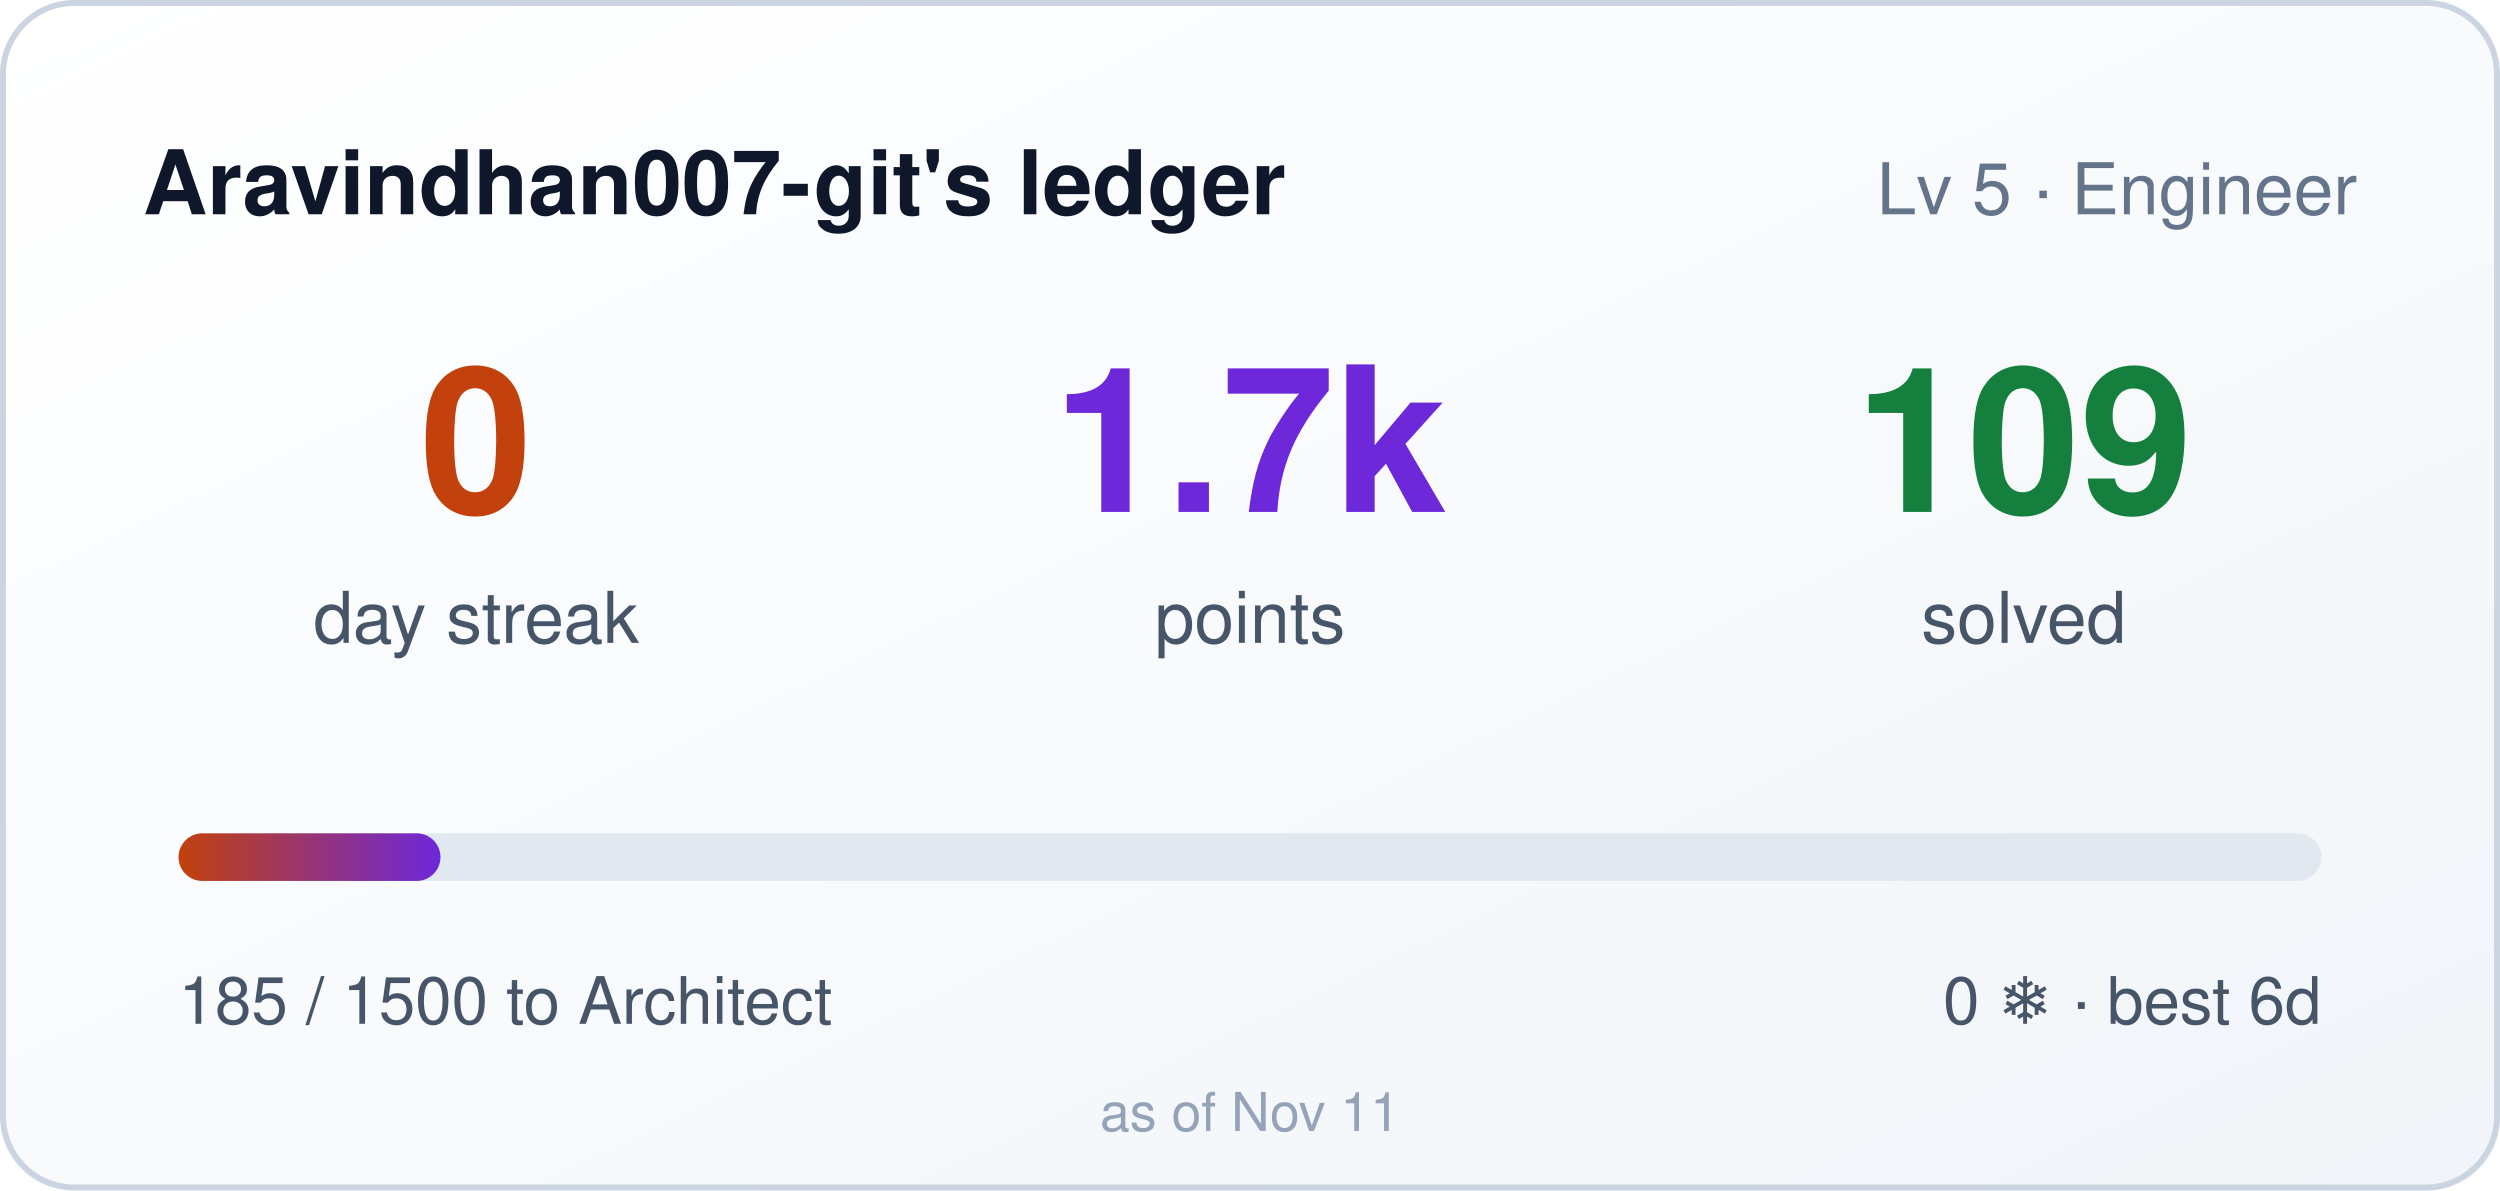
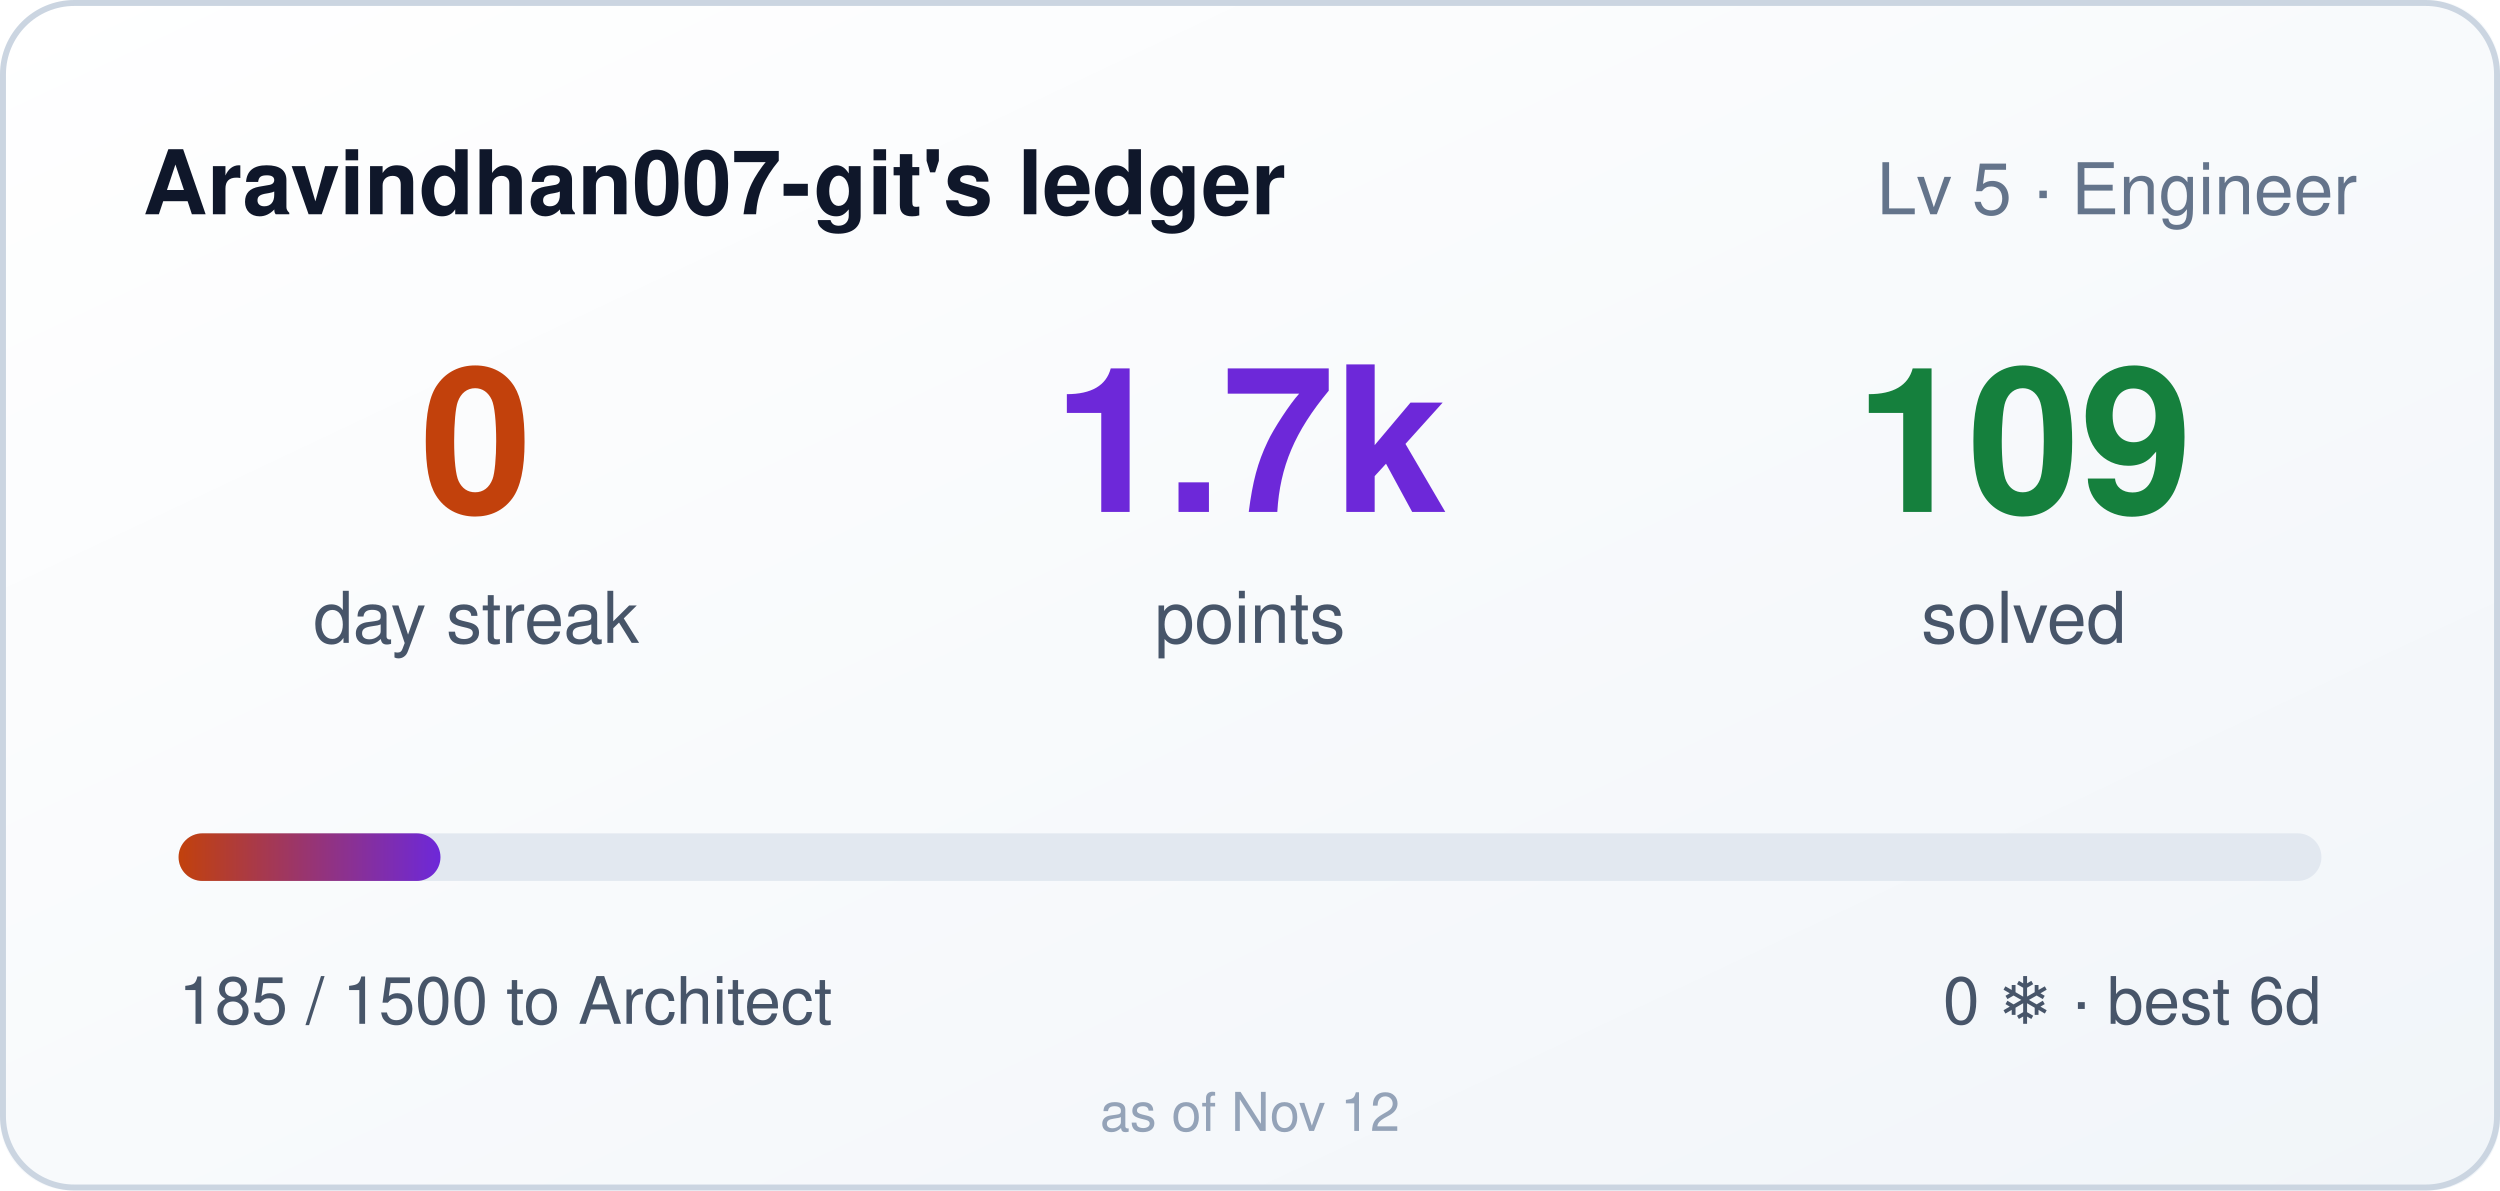
<svg xmlns="http://www.w3.org/2000/svg" width="420" height="200" role="img" aria-label="Aravindhan007-git's ledger: 0 day streak, 1685 points">
  <style>
    .bar,.n{transform-box:fill-box}
    .bar{transform-origin:left center}
    @media (prefers-reduced-motion: no-preference){
      .bar{animation:cl-grow .9s cubic-bezier(.22,1,.36,1) both}
      .n{animation:cl-rise .5s ease-out both}
      .n2{animation-delay:.08s}
      .n3{animation-delay:.16s}
    }
    @keyframes cl-grow{from{transform:scaleX(0)}to{transform:scaleX(1)}}
    @keyframes cl-rise{from{opacity:0;transform:translateY(6px)}to{opacity:1;transform:none}}
  </style>
  <defs>
    <linearGradient id="bg" x1="0" y1="0" x2="1" y2="1">
      <stop offset="0" stop-color="#ffffff" />
      <stop offset="1" stop-color="#f1f5f9" />
    </linearGradient>
    <linearGradient id="bar" x1="0" y1="0" x2="1" y2="0">
      <stop offset="0" stop-color="#c2410c" />
      <stop offset="1" stop-color="#6d28d9" />
    </linearGradient>
  </defs>
  <rect width="420" height="200" rx="12" fill="url(#bg)" />
  <rect x="0.5" y="0.5" width="419" height="199" rx="12" fill="none" stroke="#cbd5e1" />
  <text x="24" y="36" fill="#0f172a" font-size="15" font-weight="600" font-family="Segoe UI,Helvetica,Arial,sans-serif">Aravindhan007-git's ledger</text>
  <text x="396" y="36" fill="#64748b" font-size="12" text-anchor="end" font-family="Segoe UI,Helvetica,Arial,sans-serif">Lv 5 · Engineer</text>
  <g font-family="Segoe UI,Helvetica,Arial,sans-serif">
    <text class="n n1" x="80" y="86" fill="#c2410c" font-size="34" font-weight="700" text-anchor="middle">0</text>
    <text x="80" y="108" fill="#475569" font-size="12" text-anchor="middle">day streak</text>
    <text class="n n2" x="210" y="86" fill="#6d28d9" font-size="34" font-weight="700" text-anchor="middle">1.7k</text>
    <text x="210" y="108" fill="#475569" font-size="12" text-anchor="middle">points</text>
    <text class="n n3" x="340" y="86" fill="#15803d" font-size="34" font-weight="700" text-anchor="middle">109</text>
    <text x="340" y="108" fill="#475569" font-size="12" text-anchor="middle">solved</text>
  </g>
  <rect x="30" y="140" width="360" height="8" rx="4" fill="#e2e8f0" />
  <rect class="bar" x="30" y="140" width="44" height="8" rx="4" fill="url(#bar)" />
  <text x="30" y="172" fill="#475569" font-size="11" font-family="Segoe UI,Helvetica,Arial,sans-serif">185 / 1500 to Architect</text>
  <text x="390" y="172" fill="#475569" font-size="11" text-anchor="end" font-family="Segoe UI,Helvetica,Arial,sans-serif">0 ❄ · best 6d</text>
-   <text x="210" y="190" fill="#94a3b8" font-size="9" text-anchor="middle" font-family="Segoe UI,Helvetica,Arial,sans-serif">as of Nov 11</text>
+   <text x="210" y="190" fill="#94a3b8" font-size="9" text-anchor="middle" font-family="Segoe UI,Helvetica,Arial,sans-serif">as of Nov 12</text>
</svg>
